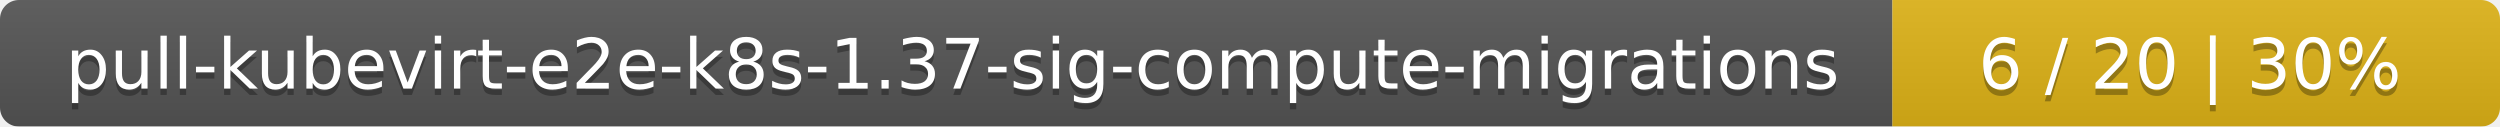
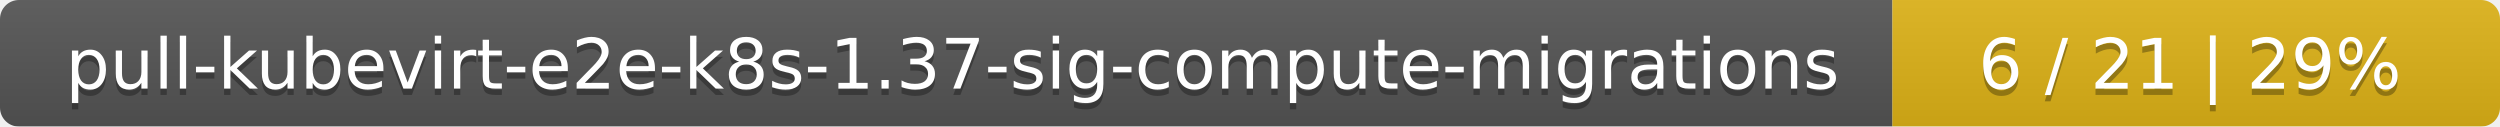
<svg xmlns="http://www.w3.org/2000/svg" width="395" height="20">
  <linearGradient id="smooth" x2="0" y2="100%">
    <stop offset="0" stop-color="#bbb" stop-opacity=".1" />
    <stop offset="1" stop-opacity=".1" />
  </linearGradient>
  <mask id="round">
    <rect width="395" height="20" rx="3" fill="#fff" />
  </mask>
  <g mask="url(#round)">
    <rect width="299" height="20" fill="#555" />
    <rect x="299" width="96" height="20" fill="#dfb317" />
    <rect width="395" height="20" fill="url(#smooth)" />
  </g>
  <g fill="#fff" text-anchor="middle" font-family="DejaVu Sans,Verdana,Geneva,sans-serif" font-size="11">
    <text x="150.5" y="15" fill="#010101" fill-opacity=".3">pull-kubevirt-e2e-k8s-1.37-sig-compute-migrations</text>
    <text x="150.5" y="14">pull-kubevirt-e2e-k8s-1.37-sig-compute-migrations</text>
-     <text x="346" y="15" fill="#010101" fill-opacity=".3">6 / 20    |    30%</text>
-     <text x="346" y="14">6 / 20    |    30%</text>
+     <text x="346" y="15" fill="#010101" fill-opacity=".3">6 / 21    |    29%</text>
+     <text x="346" y="14">6 / 21    |    29%</text>
  </g>
</svg>
